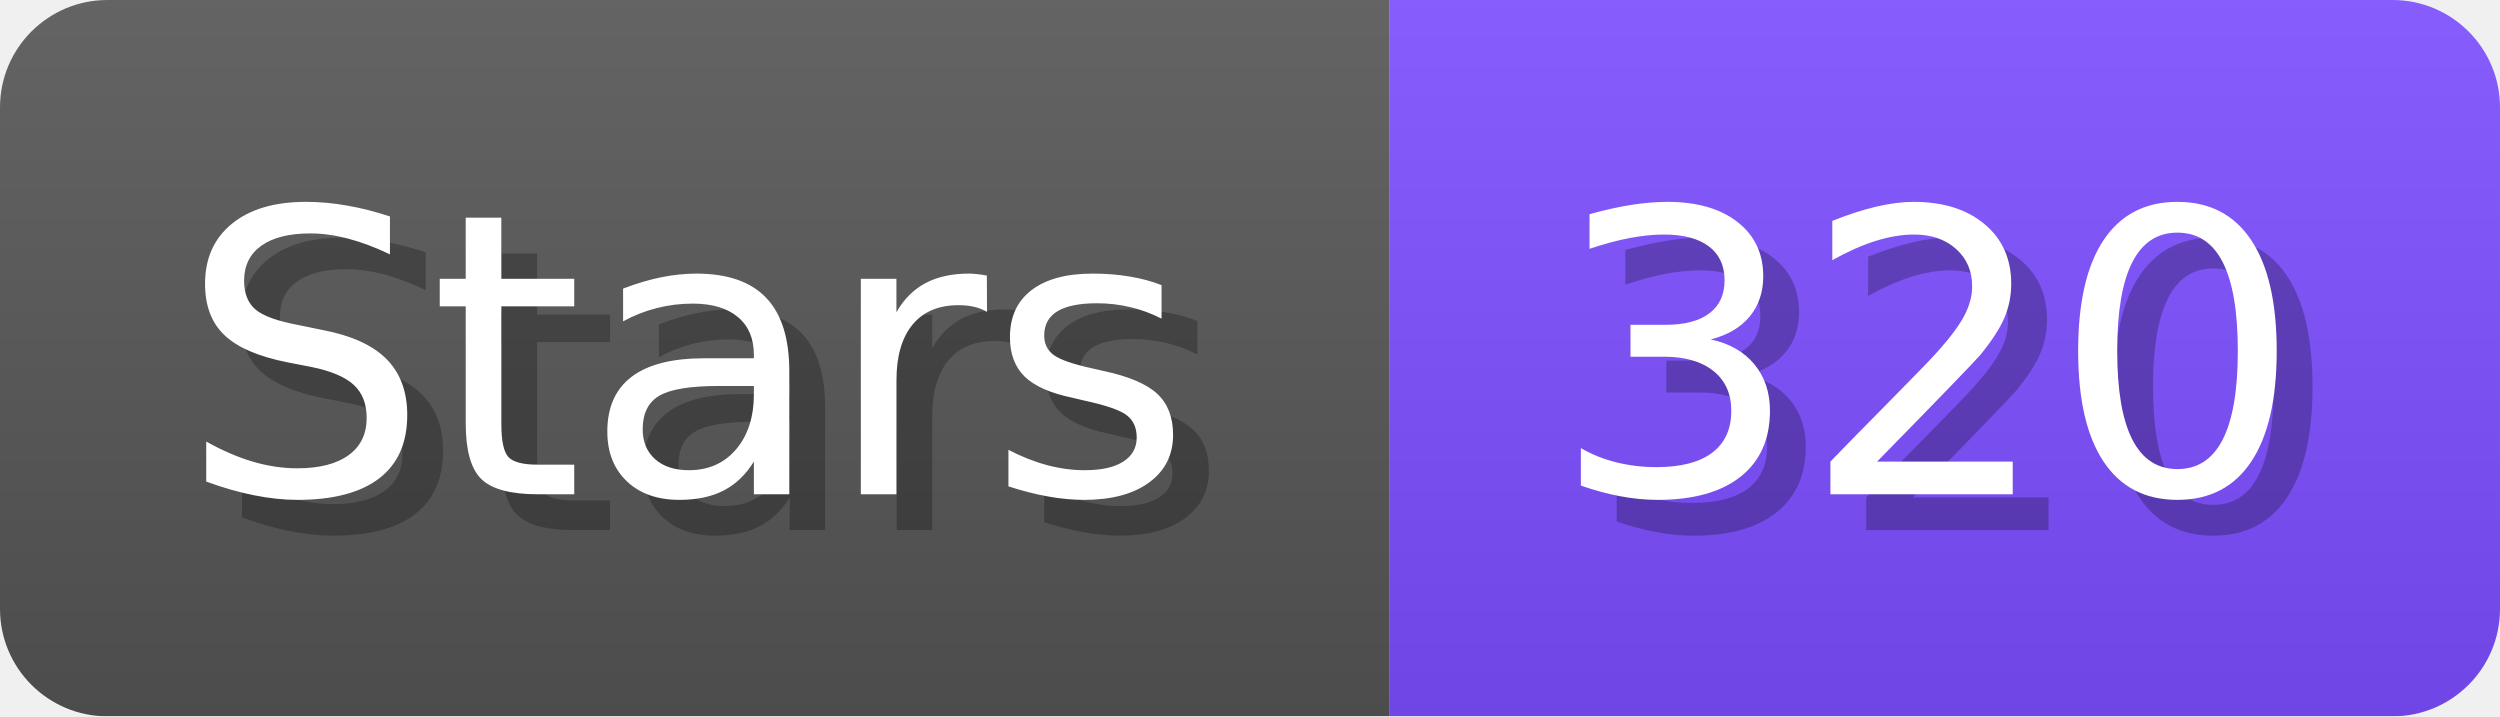
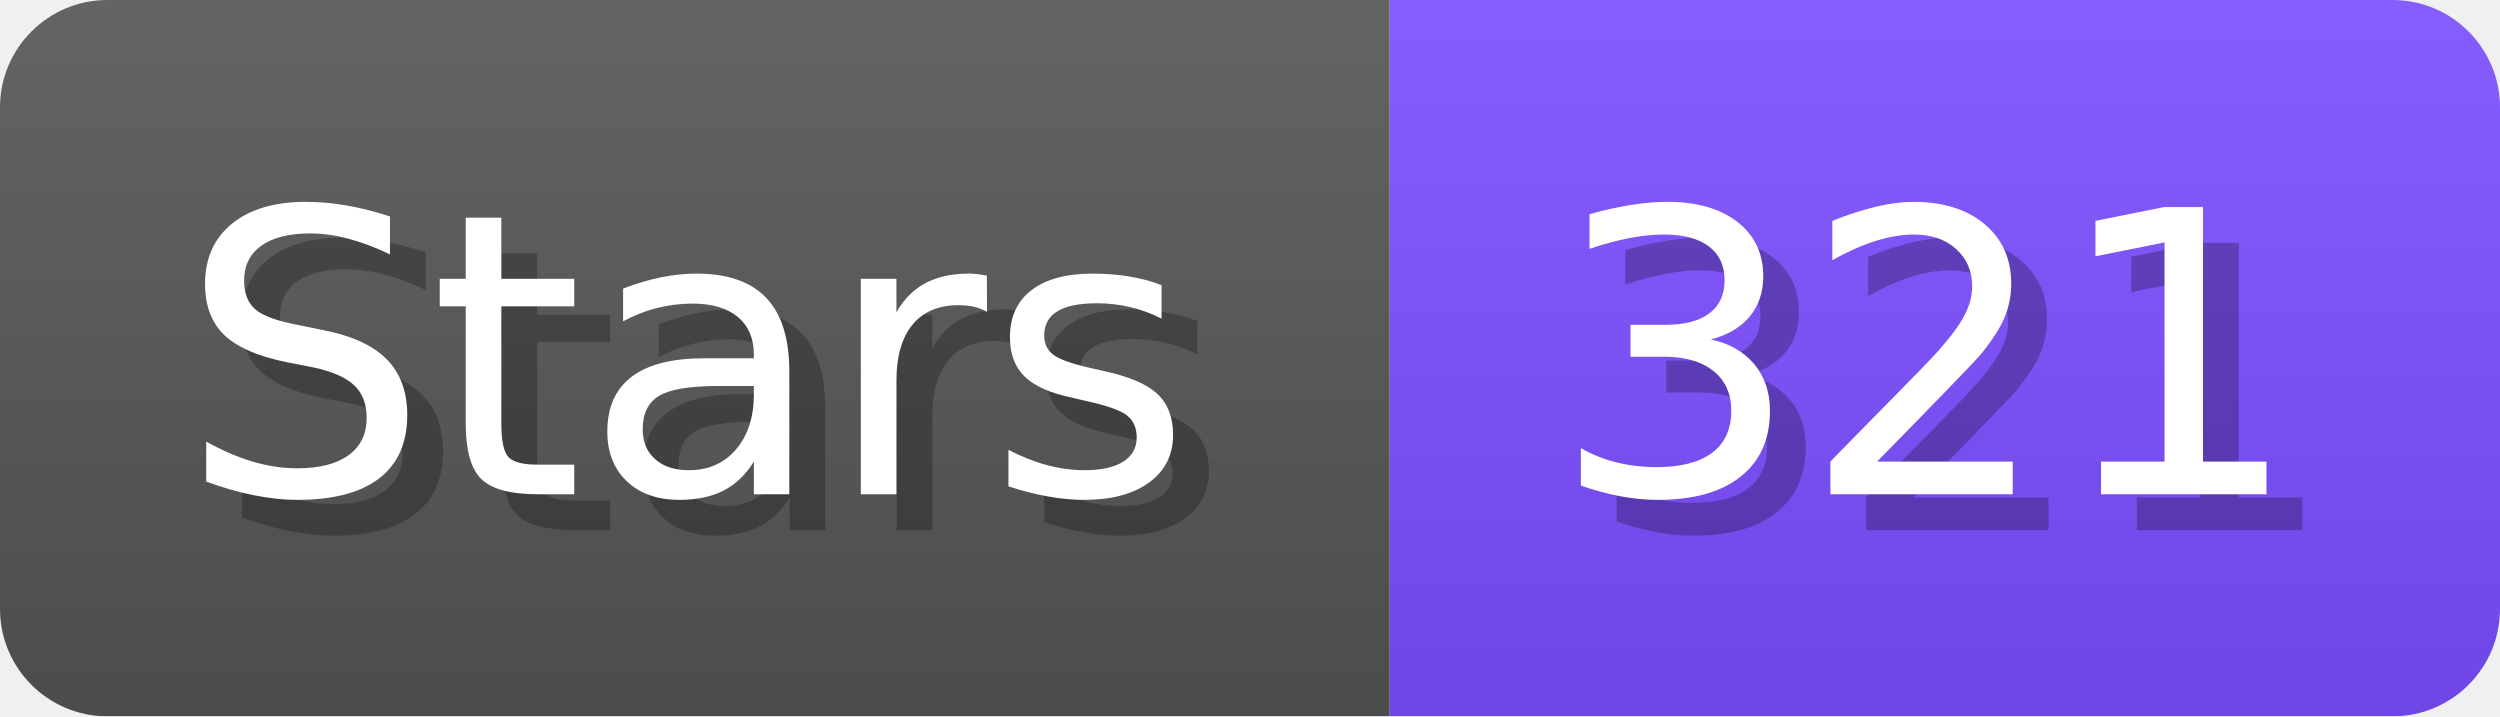
- <svg xmlns="http://www.w3.org/2000/svg" width="69.8" height="20" viewBox="0 0 698 200" role="img" aria-label="Stars: 320">
+ <svg xmlns="http://www.w3.org/2000/svg" width="69.8" height="20" viewBox="0 0 698 200" role="img" aria-label="Stars: 321">
  <linearGradient id="a" x2="0" y2="100%">
    <stop offset="0" stop-opacity=".1" stop-color="#EEE" />
    <stop offset="1" stop-opacity=".1" />
  </linearGradient>
  <mask id="m">
    <rect width="698" height="200" rx="30" fill="#FFF" />
  </mask>
  <g mask="url(#m)">
    <rect width="388" height="200" fill="#555" />
    <rect width="310" height="200" fill="#7C4DFF" x="388" />
    <rect width="698" height="200" fill="url(#a)" />
  </g>
  <g aria-hidden="true" fill="#fff" text-anchor="start" font-family="Verdana,DejaVu Sans,sans-serif" font-size="110">
    <text x="60" y="148" textLength="288" fill="#000" opacity="0.25">Stars</text>
    <text x="50" y="138" textLength="288">Stars</text>
-     <text x="443" y="148" textLength="210" fill="#000" opacity="0.25">320</text>
-     <text x="433" y="138" textLength="210">320</text>
+     <text x="443" y="148" textLength="210" fill="#000" opacity="0.25">321</text>
+     <text x="433" y="138" textLength="210">321</text>
  </g>
</svg>
